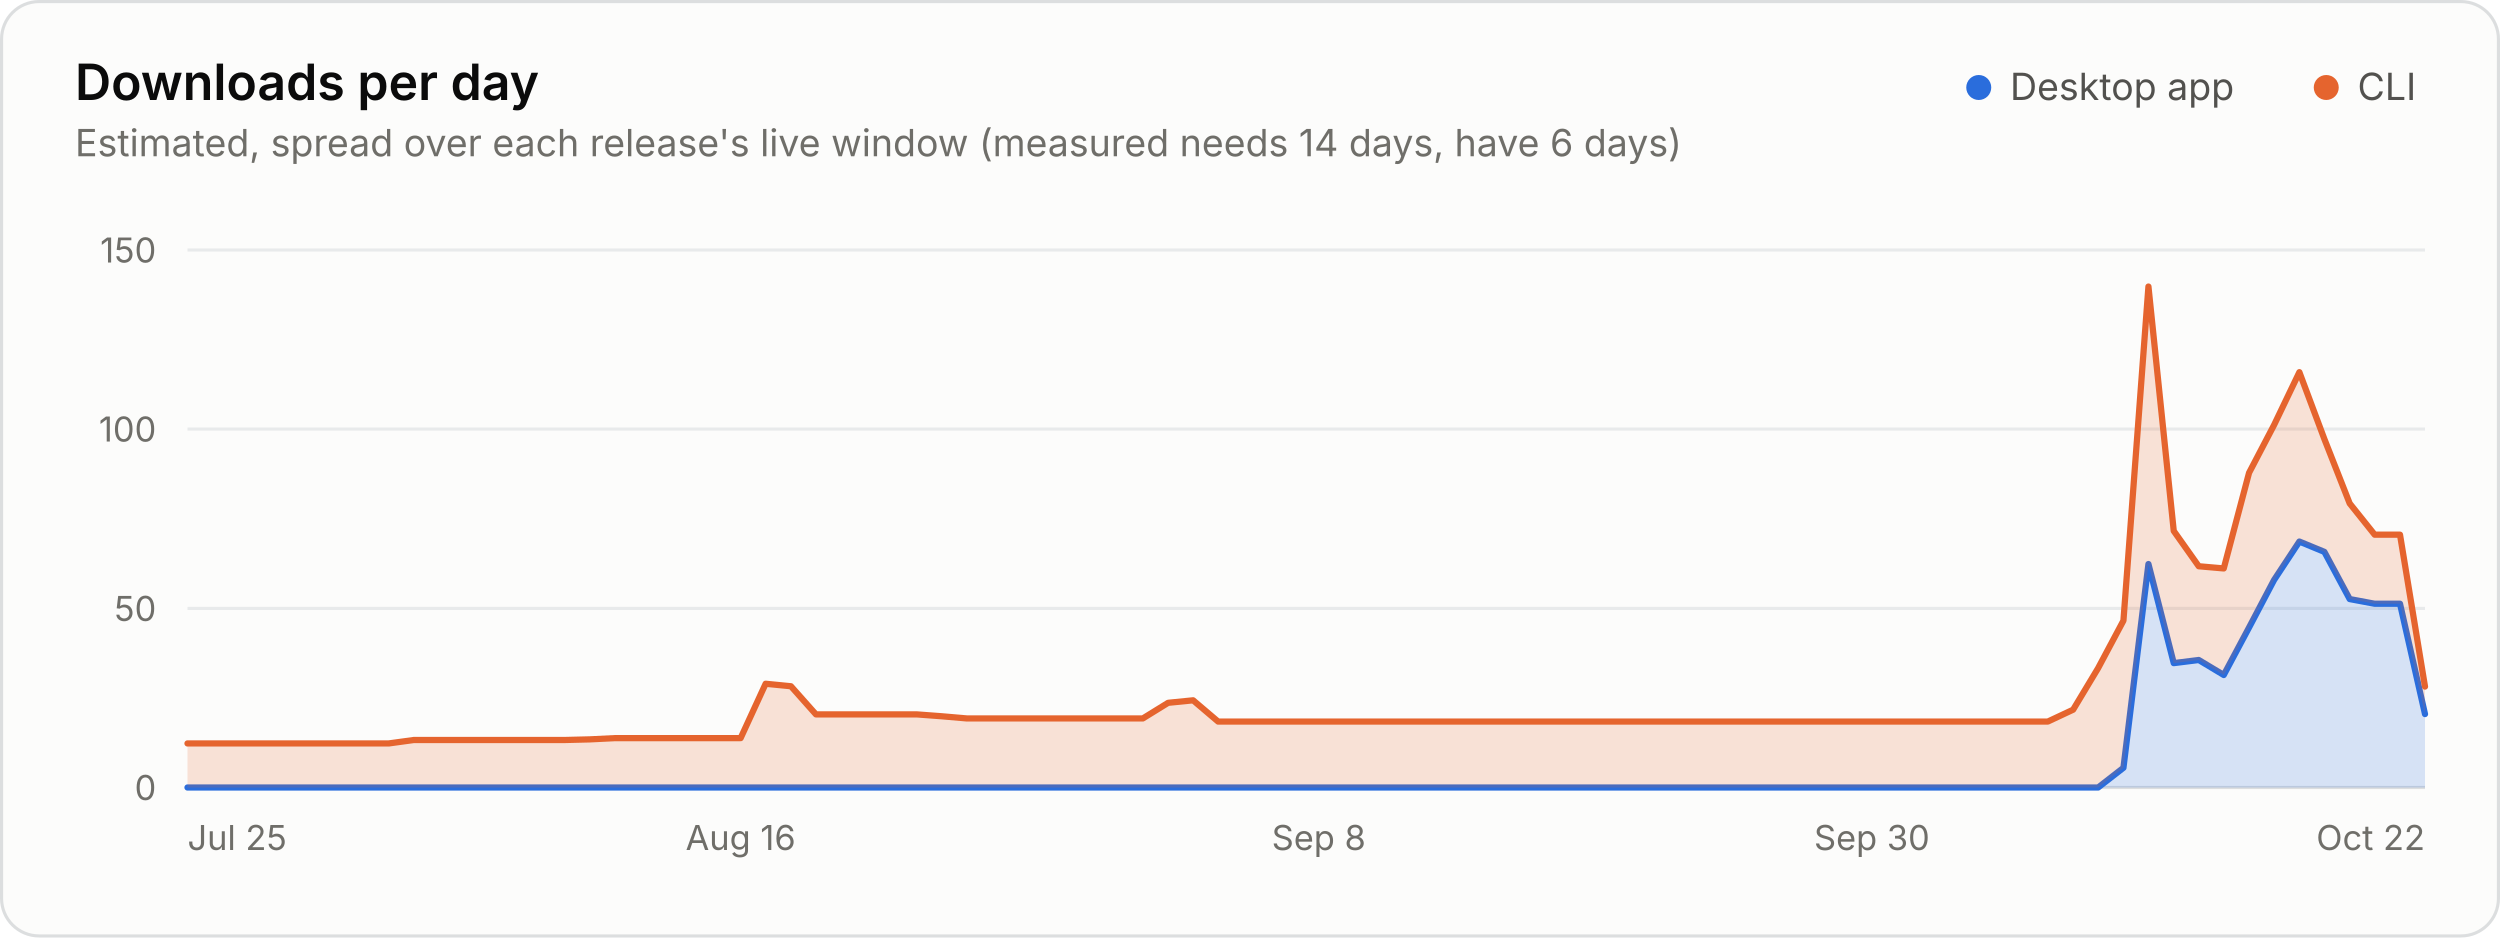
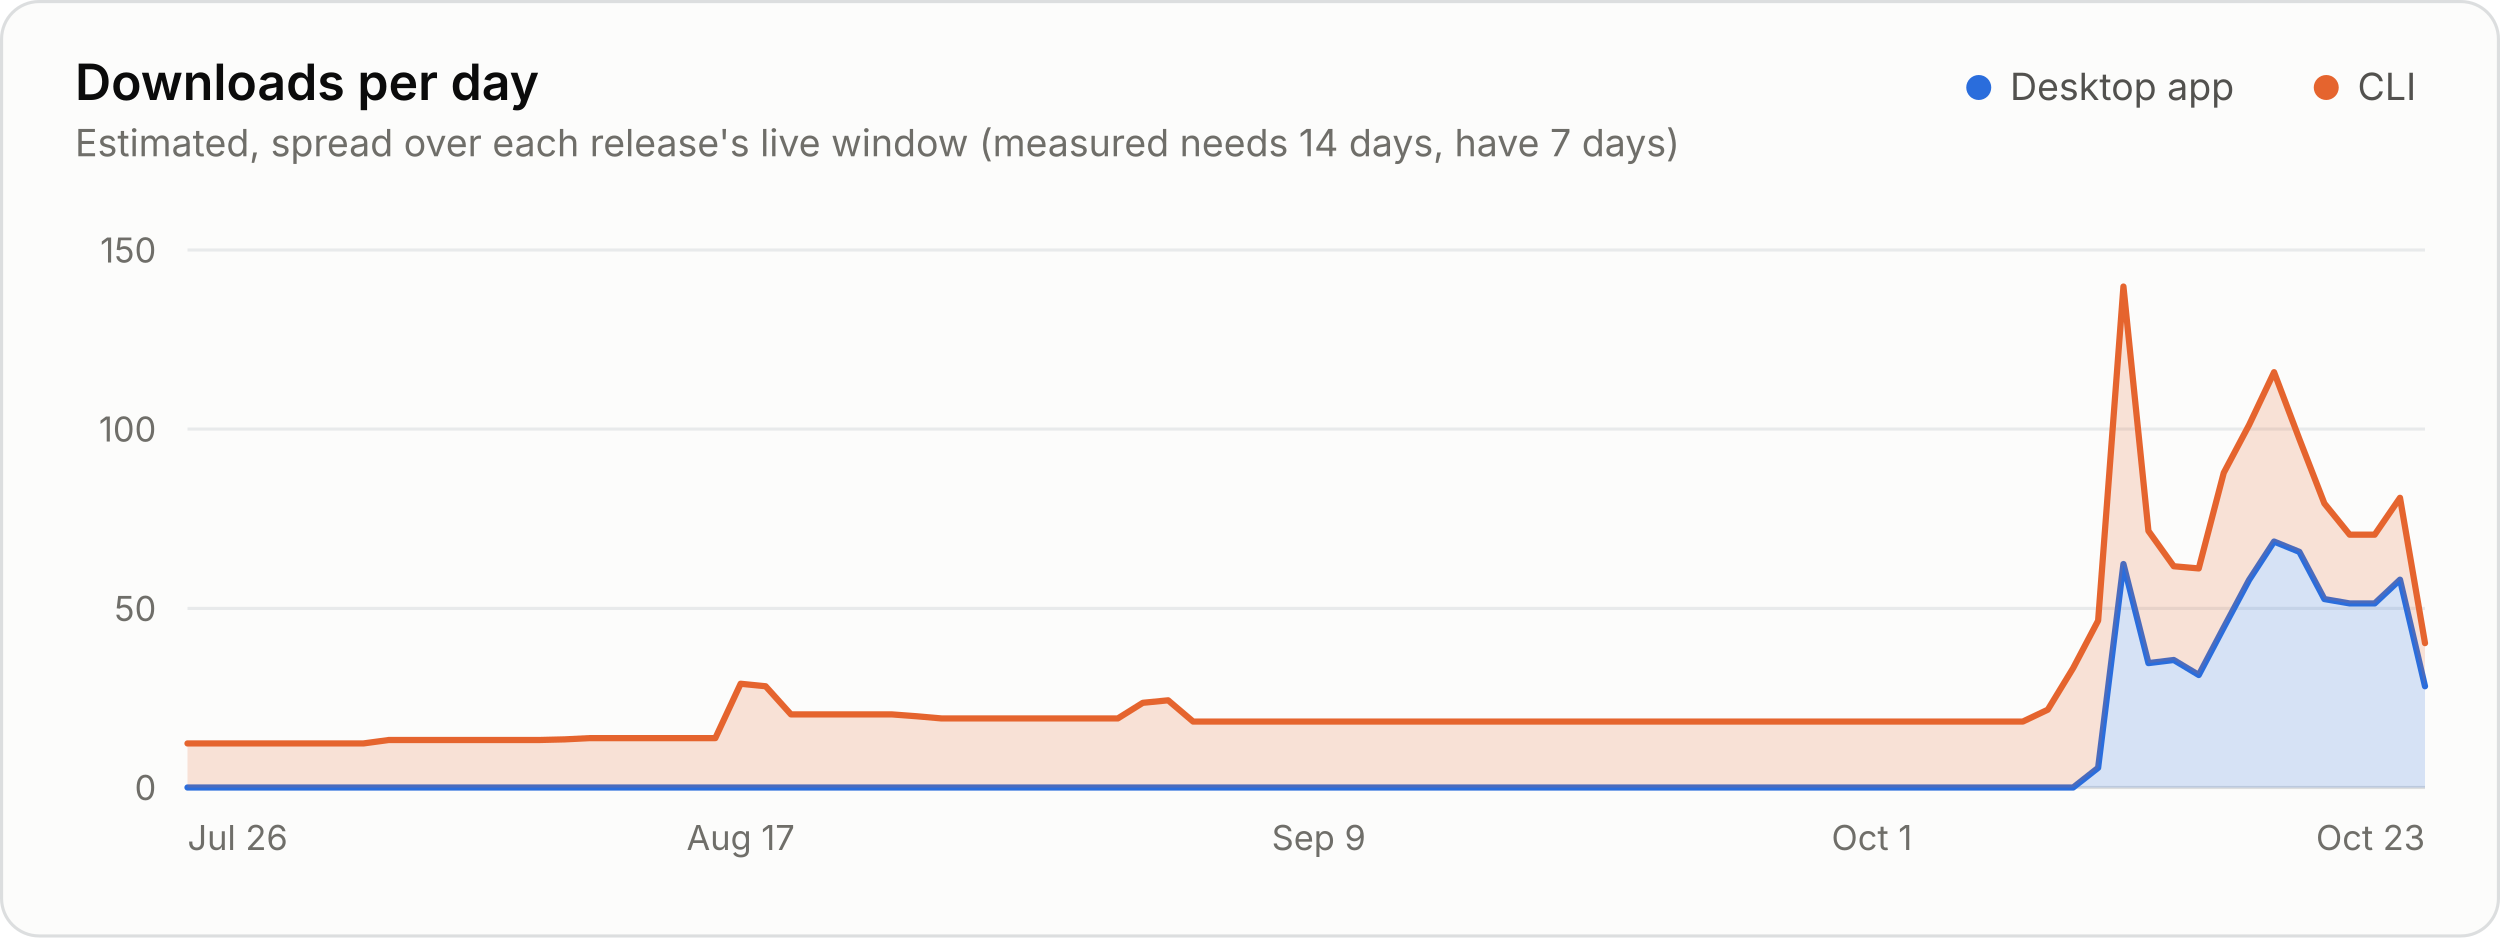
<svg xmlns="http://www.w3.org/2000/svg" width="800" height="300" viewBox="0 0 800 300" role="img" aria-labelledby="title desc">
+   <style>.gs-wipe{animation:gs-wipe 1.2s linear backwards}@keyframes gs-wipe{from{clip-path:inset(-9px 100% -9px 0)}to{clip-path:inset(-9px -9px -9px -9px)}}@media (prefers-reduced-motion: reduce){.gs-wipe{animation:none!important}}</style>
  <rect x="0.5" y="0.5" width="799" height="299" rx="12" fill="#fcfcfb" stroke="#dcdedf" />
  <g font-family="&quot;IBM Plex Sans&quot;, system-ui, -apple-system, &quot;Segoe UI&quot;, sans-serif" font-size="11" fill="#52514e" style="font-variant-numeric:tabular-nums">
    <text x="24" y="32" fill="#0b0b0b" font-size="16" font-weight="600">Downloads per day</text>
-     <text x="24.0" y="50.0" fill="#6f6e69" font-size="12">Estimated, spread over each release's live window (measured needs 14 days, have 6 days)</text>
+     <text x="24.0" y="50.0" fill="#6f6e69" font-size="12">Estimated, spread over each release's live window (measured needs 14 days, have 7 days)</text>
    <circle cx="633.2" cy="28.0" r="4" fill="#2a6ddc" />
    <text x="643.2" y="32.0" fill="#52514e" font-size="12">Desktop app</text>
    <circle cx="744.4" cy="28.0" r="4" fill="#e5642e" />
    <text x="754.4" y="32.0" fill="#52514e" font-size="12">CLI</text>
    <line x1="60.0" x2="776.0" y1="252.0" y2="252.0" stroke="#dcdedf" />
    <text x="50.0" y="256.0" fill="#6f6e69" text-anchor="end">0</text>
    <line x1="60.0" x2="776.0" y1="194.7" y2="194.7" stroke="#e8eaeb" />
    <text x="50.0" y="198.7" fill="#6f6e69" text-anchor="end">50</text>
    <line x1="60.0" x2="776.0" y1="137.3" y2="137.3" stroke="#e8eaeb" />
    <text x="50.0" y="141.3" fill="#6f6e69" text-anchor="end">100</text>
    <line x1="60.0" x2="776.0" y1="80.0" y2="80.0" stroke="#e8eaeb" />
    <text x="50.0" y="84.0" fill="#6f6e69" text-anchor="end">150</text>
-     <text x="60.0" y="272.0" fill="#6f6e69">Jul 25</text>
-     <text x="237.0" y="272.0" fill="#6f6e69" text-anchor="middle">Aug 16</text>
-     <text x="422.0" y="272.0" fill="#6f6e69" text-anchor="middle">Sep 8</text>
-     <text x="599.0" y="272.0" fill="#6f6e69" text-anchor="middle">Sep 30</text>
-     <text x="776.0" y="272.0" fill="#6f6e69" text-anchor="end">Oct 22</text>
-     <path d="M60.0 252.0L671.4 252.0L679.5 245.7L687.5 180.5L695.6 212.2L703.6 211.2L711.6 216.0L719.7 200.8L727.7 185.6L735.8 173.3L743.8 176.6L751.9 191.7L759.9 193.2L768.0 193.2L776.0 228.5L776.0 252.0L768.0 252.0L759.9 252.0L751.9 252.0L743.8 252.0L735.8 252.0L727.7 252.0L719.7 252.0L711.6 252.0L703.6 252.0L695.6 252.0L687.5 252.0L679.5 252.0L671.4 252.0L60.0 252.0Z" fill="#2a6ddc" fill-opacity="0.18" />
-     <path d="M60.0 252.0L671.4 252.0L679.5 245.7L687.5 180.5L695.6 212.2L703.6 211.2L711.6 216.0L719.7 200.8L727.7 185.6L735.8 173.3L743.8 176.6L751.9 191.7L759.9 193.2L768.0 193.2L776.0 228.5" fill="none" stroke="#2a6ddc" stroke-width="2" stroke-linejoin="round" stroke-linecap="round" />
-     <path d="M60.0 237.9L124.4 237.9L132.4 236.8L140.4 236.8L180.7 236.8L188.7 236.6L196.8 236.2L237.0 236.2L245.0 218.8L253.1 219.6L261.1 228.6L293.3 228.6L301.3 229.2L309.4 229.9L365.7 229.9L373.8 224.9L381.8 224.1L389.8 230.9L655.3 230.9L663.4 227.1L671.4 213.8L679.5 198.6L687.5 91.7L695.6 169.9L703.6 181.2L711.6 181.9L719.7 151.3L727.7 136.0L735.8 119.1L743.8 140.5L751.9 161.1L759.9 171.1L768.0 171.1L776.0 219.7L776.0 228.5L768.0 193.2L759.9 193.2L751.9 191.7L743.8 176.6L735.8 173.3L727.7 185.6L719.7 200.8L711.6 216.0L703.6 211.2L695.6 212.2L687.5 180.5L679.5 245.7L671.4 252.0L663.4 252.0L655.3 252.0L389.8 252.0L381.8 252.0L373.8 252.0L365.7 252.0L309.4 252.0L301.3 252.0L293.3 252.0L261.1 252.0L253.1 252.0L245.0 252.0L237.0 252.0L196.8 252.0L188.7 252.0L180.7 252.0L140.4 252.0L132.4 252.0L124.4 252.0L60.0 252.0Z" fill="#e5642e" fill-opacity="0.18" />
-     <path d="M60.0 237.9L124.4 237.9L132.4 236.8L140.4 236.8L180.7 236.8L188.7 236.6L196.8 236.2L237.0 236.2L245.0 218.8L253.1 219.6L261.1 228.6L293.3 228.6L301.3 229.2L309.4 229.9L365.7 229.9L373.8 224.9L381.8 224.1L389.8 230.9L655.3 230.9L663.4 227.1L671.4 213.8L679.5 198.6L687.5 91.7L695.6 169.9L703.6 181.2L711.6 181.9L719.7 151.3L727.7 136.0L735.8 119.1L743.8 140.5L751.9 161.1L759.9 171.1L768.0 171.1L776.0 219.7" fill="none" stroke="#e5642e" stroke-width="2" stroke-linejoin="round" stroke-linecap="round" />
+     <text x="60.0" y="272.0" fill="#6f6e69">Jul 26</text>
+     <text x="237.0" y="272.0" fill="#6f6e69" text-anchor="middle">Aug 17</text>
+     <text x="422.0" y="272.0" fill="#6f6e69" text-anchor="middle">Sep 9</text>
+     <text x="599.0" y="272.0" fill="#6f6e69" text-anchor="middle">Oct 1</text>
+     <text x="776.0" y="272.0" fill="#6f6e69" text-anchor="end">Oct 23</text>
+     <g class="gs-wipe">
+       <path d="M60.0 252.0L663.4 252.0L671.4 245.7L679.5 180.5L687.5 212.2L695.6 211.2L703.6 216.0L711.6 200.8L719.7 185.6L727.7 173.3L735.8 176.6L743.8 191.7L751.9 193.1L759.9 193.1L768.0 185.5L776.0 219.6L776.0 252.0L768.0 252.0L759.9 252.0L751.9 252.0L743.8 252.0L735.8 252.0L727.7 252.0L719.7 252.0L711.6 252.0L703.6 252.0L695.6 252.0L687.5 252.0L679.5 252.0L671.4 252.0L663.4 252.0L60.0 252.0Z" fill="#2a6ddc" fill-opacity="0.18" />
+       <path d="M60.0 252.0L663.4 252.0L671.4 245.7L679.5 180.5L687.5 212.2L695.6 211.2L703.6 216.0L711.6 200.8L719.7 185.6L727.7 173.3L735.8 176.6L743.8 191.7L751.9 193.1L759.9 193.1L768.0 185.5L776.0 219.6" fill="none" stroke="#2a6ddc" stroke-width="2" stroke-linejoin="round" stroke-linecap="round" />
+       <path d="M60.0 237.9L116.3 237.9L124.4 236.8L132.4 236.8L172.6 236.8L180.7 236.6L188.7 236.2L228.9 236.2L237.0 218.8L245.0 219.6L253.1 228.6L285.3 228.6L293.3 229.2L301.3 229.9L357.7 229.9L365.7 224.9L373.8 224.1L381.8 230.9L647.3 230.9L655.3 227.1L663.4 213.8L671.4 198.6L679.5 91.7L687.5 169.9L695.6 181.2L703.6 181.9L711.6 151.3L719.7 136.0L727.7 119.1L735.8 140.5L743.8 161.1L751.9 171.1L759.9 171.1L768.0 159.3L776.0 205.8L776.0 219.6L768.0 185.5L759.9 193.1L751.9 193.1L743.8 191.7L735.8 176.6L727.7 173.3L719.7 185.6L711.6 200.8L703.6 216.0L695.6 211.2L687.5 212.2L679.5 180.5L671.4 245.7L663.4 252.0L655.3 252.0L647.3 252.0L381.8 252.0L373.8 252.0L365.7 252.0L357.7 252.0L301.3 252.0L293.3 252.0L285.3 252.0L253.1 252.0L245.0 252.0L237.0 252.0L228.9 252.0L188.7 252.0L180.7 252.0L172.6 252.0L132.4 252.0L124.4 252.0L116.3 252.0L60.0 252.0Z" fill="#e5642e" fill-opacity="0.18" />
+       <path d="M60.0 237.9L116.3 237.9L124.4 236.8L132.4 236.8L172.6 236.8L180.7 236.6L188.7 236.2L228.9 236.2L237.0 218.8L245.0 219.6L253.1 228.6L285.3 228.6L293.3 229.2L301.3 229.9L357.7 229.9L365.7 224.9L373.8 224.1L381.8 230.9L647.3 230.9L655.3 227.1L663.4 213.8L671.4 198.6L679.5 91.7L687.5 169.9L695.6 181.2L703.6 181.9L711.6 151.3L719.7 136.0L727.7 119.1L735.8 140.5L743.8 161.1L751.9 171.1L759.9 171.1L768.0 159.3L776.0 205.8" fill="none" stroke="#e5642e" stroke-width="2" stroke-linejoin="round" stroke-linecap="round" />
+     </g>
  </g>
</svg>
